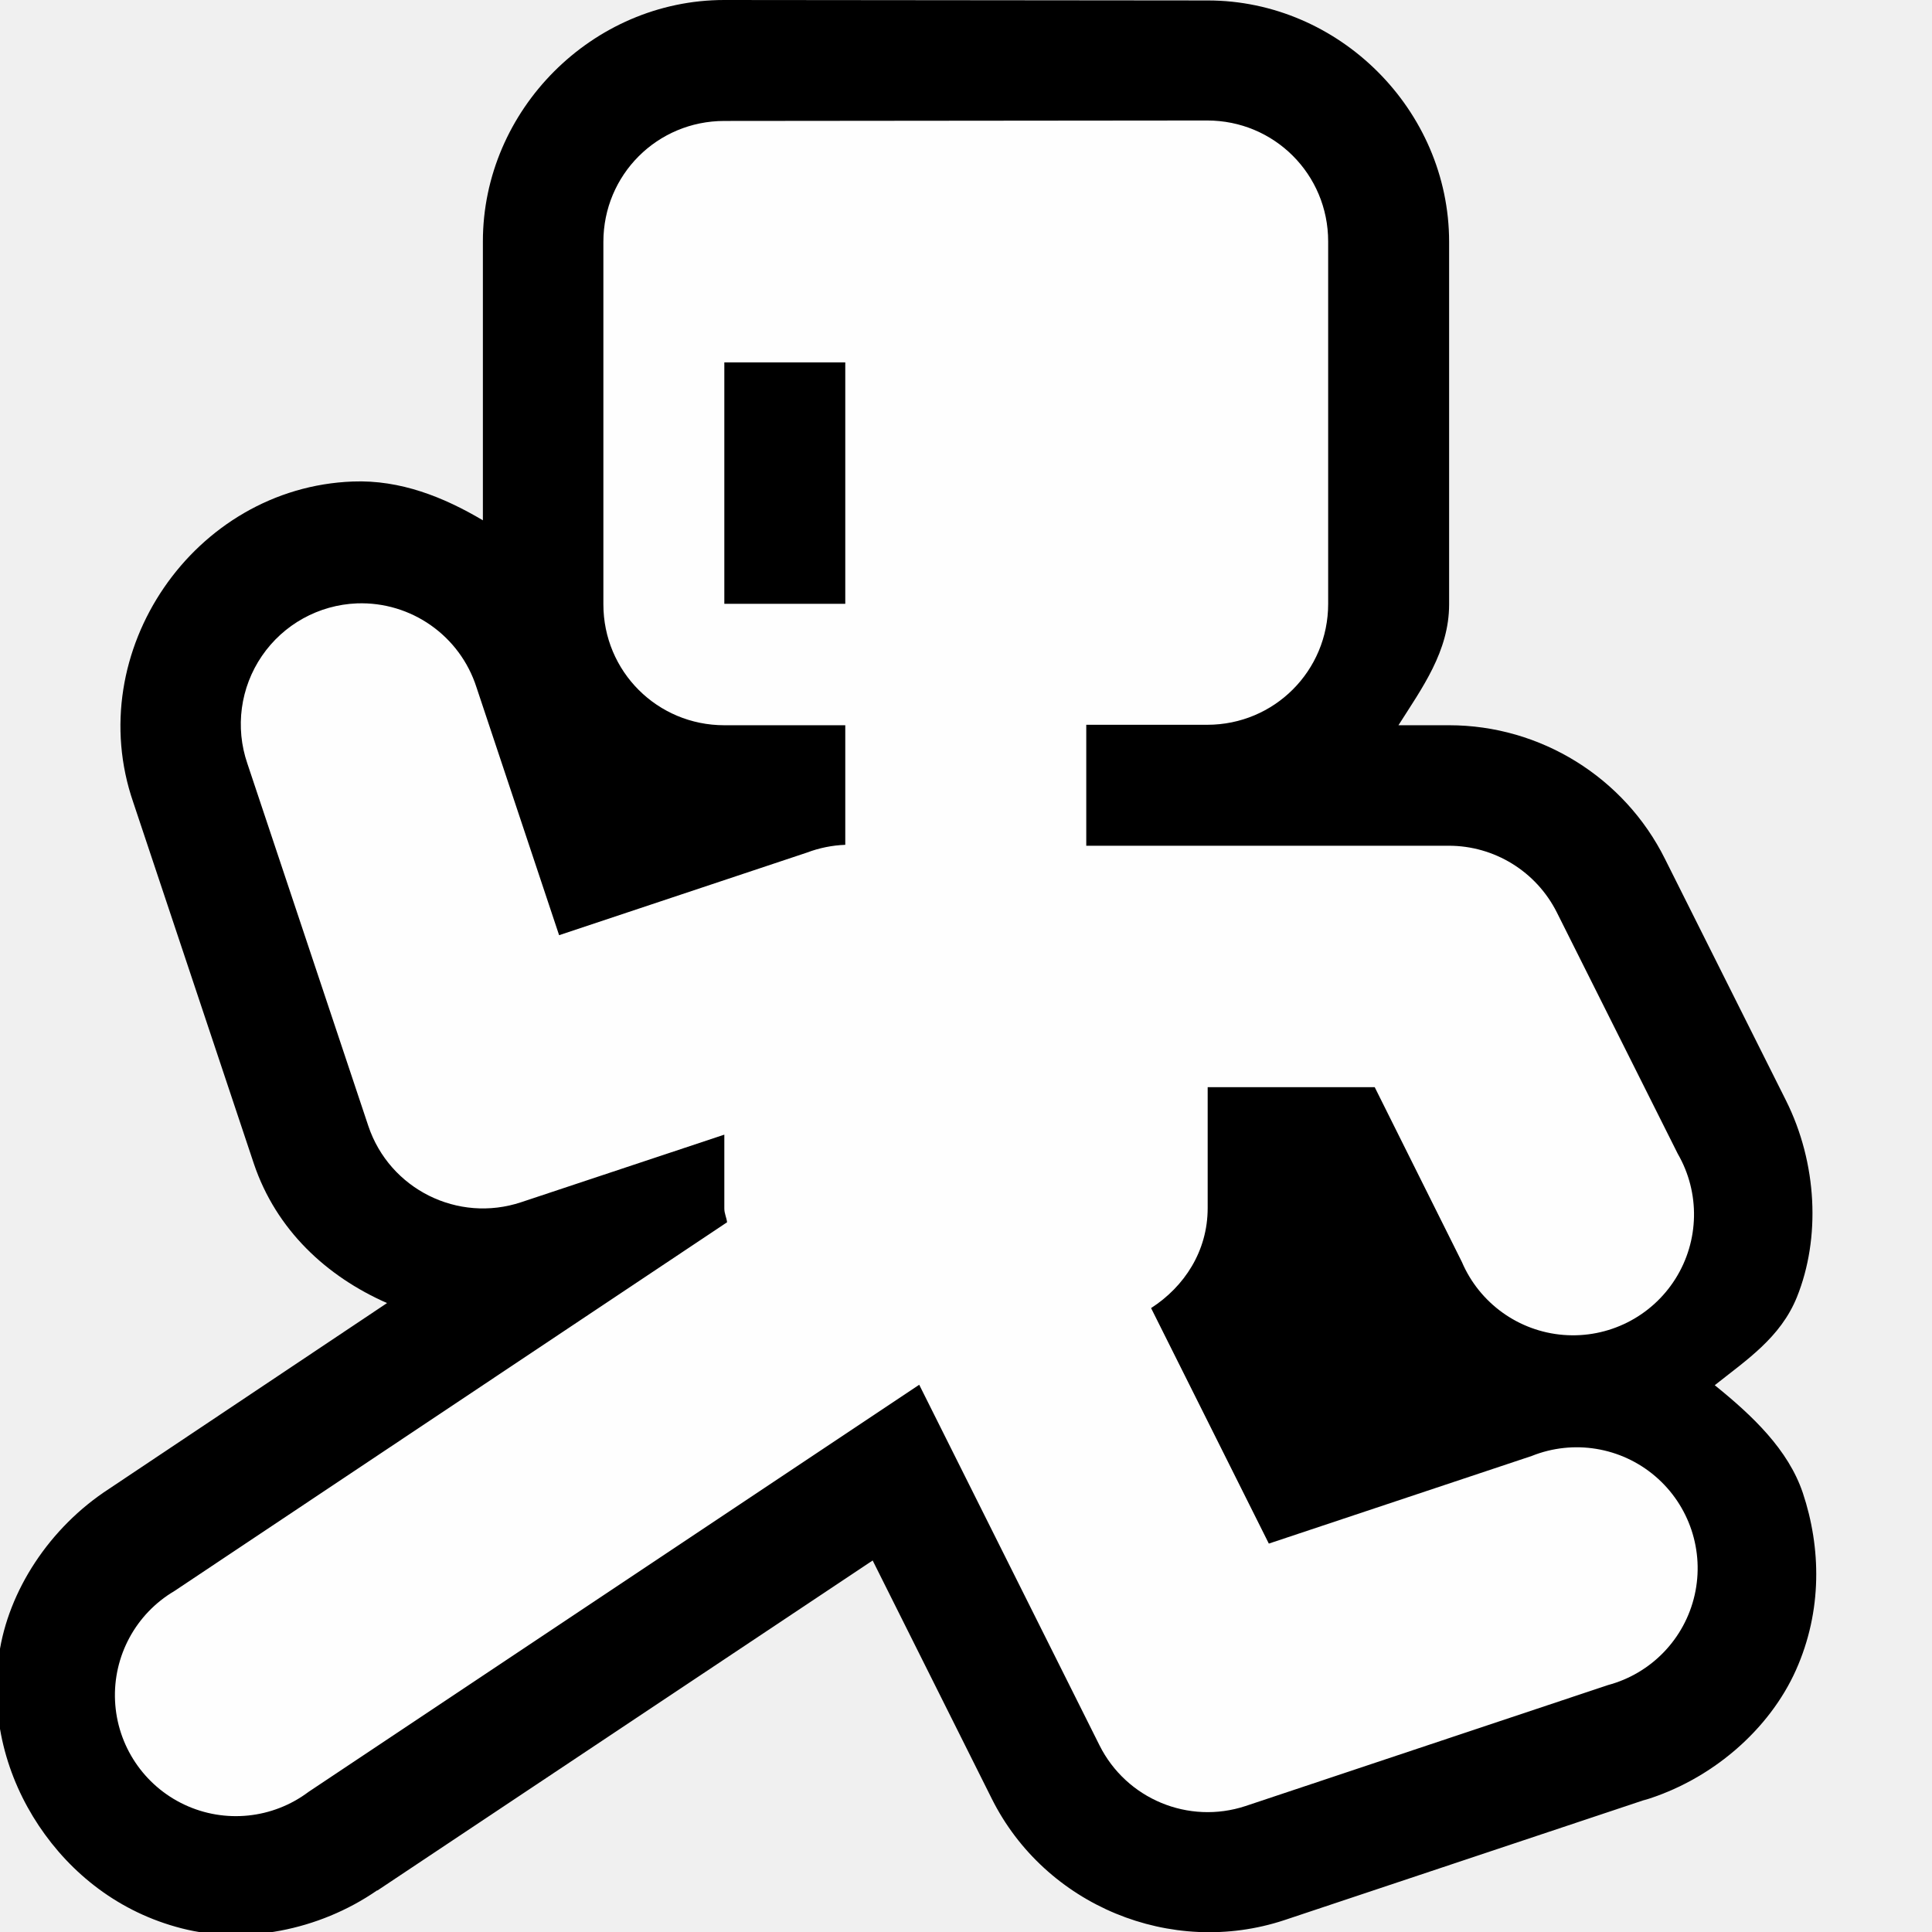
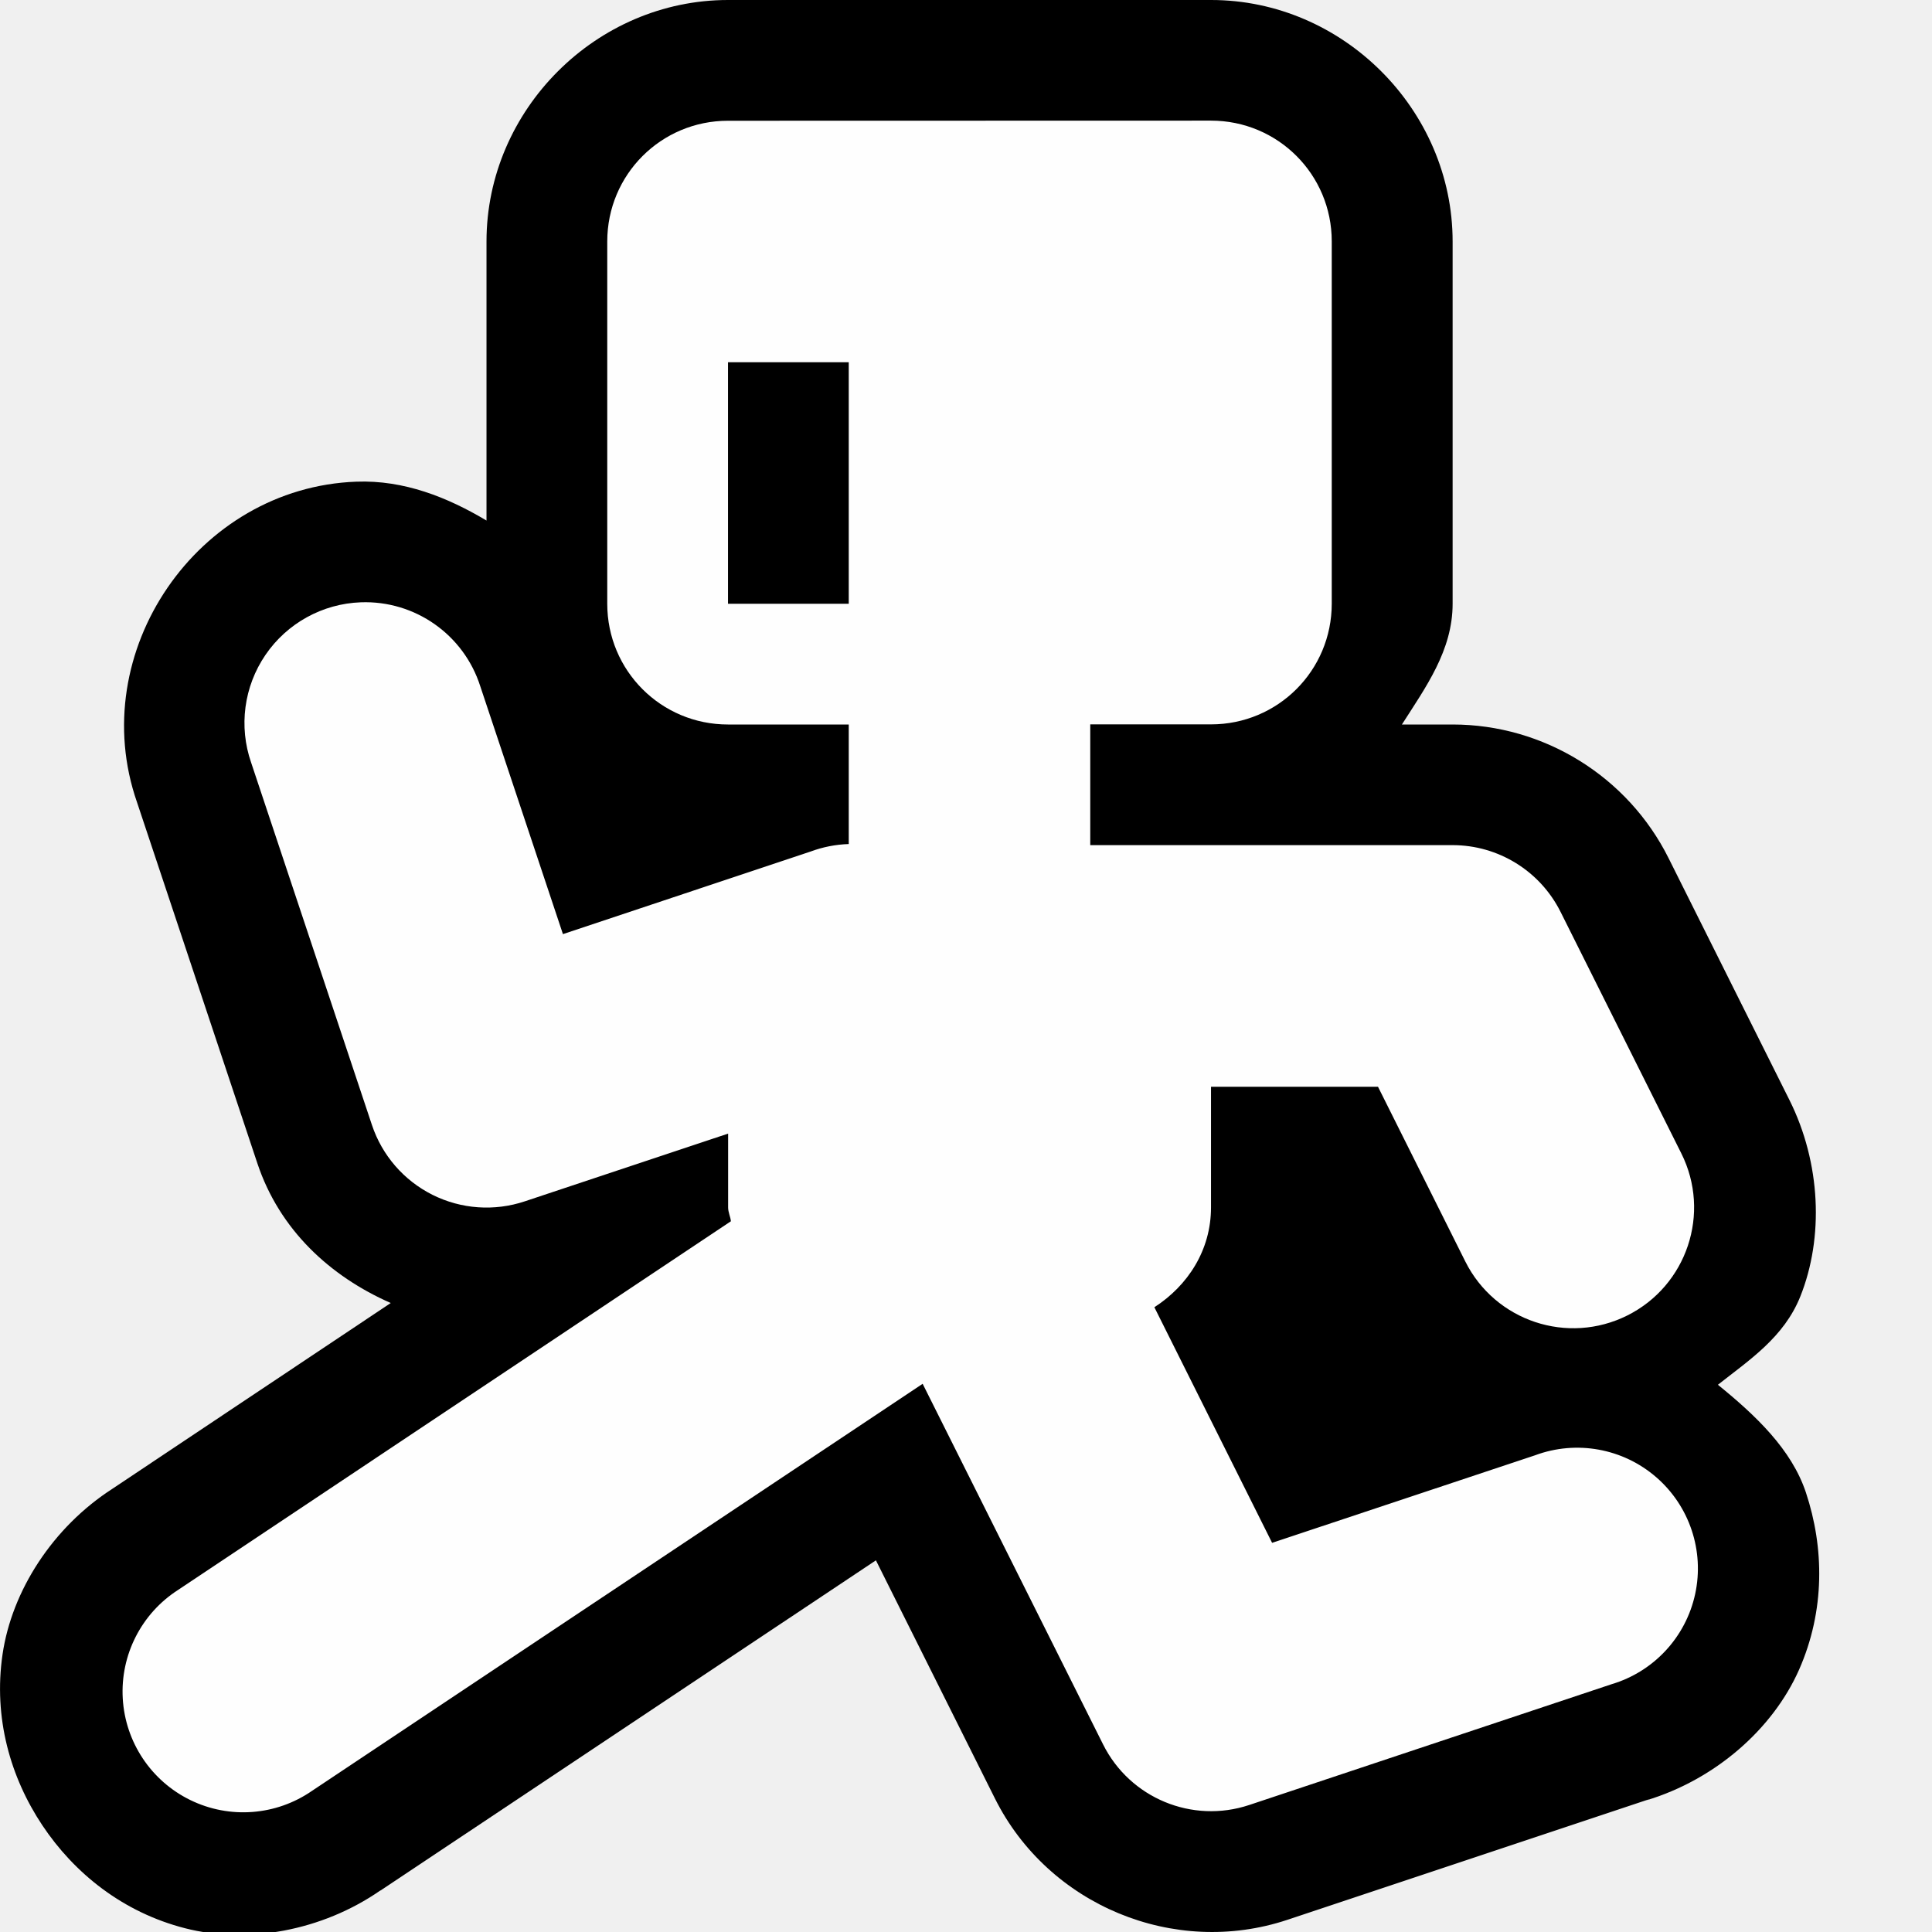
- <svg xmlns="http://www.w3.org/2000/svg" height="16" viewBox="0 0 4.233 4.233" width="16">
-   <path d="m1.587 0c-.289 0-.529.241-.529.529v.611c-.086-.051-.181-.089-.285-.085-.348.013-.595.373-.481.703l.264.791c.049.146.16.248.292.306l-.609.407c-.131.085-.221.224-.241.363-.02.139.017.27.087.375s.176.19.313.225c.136.035.299.006.428-.083h.001l1.085-.723.261.522c.117.234.393.348.641.266l.794-.265-.008.003c.151-.045.277-.156.335-.286.058-.13.055-.268.015-.388-.032-.095-.11-.169-.193-.236.069-.055.144-.104.18-.193.052-.129.045-.293-.024-.431l-.265-.529c-.089-.179-.273-.293-.473-.293h-.111c.052-.082.111-.162.111-.265v-.794c0-.289-.241-.529-.529-.529z" />
-   <path d="m1.587.265c-.147 0-.265.118-.265.265v.794c0 .147.118.265.265.265h.265v.262a.265.265 0 0 0 -.084.017l-.543.181-.181-.543a.265.265 0 0 0 -.262-.184.265.265 0 0 0 -.24.351l.265.794a.265.265 0 0 0 .335.167l.445-.148v.162c0 .011.005.02.006.03l-1.211.808a.265.265 0 1 0 .294.44l1.338-.892.395.79a.265.265 0 0 0 .32.133l.794-.265a.265.265 0 1 0 -.167-.502l-.576.192-.258-.516c.073-.047.124-.125.124-.219v-.265h.366l.191.383a.265.265 0 1 0 .473-.237l-.265-.529a.265.265 0 0 0 -.237-.146h-.794v-.265h.265c.147 0 .265-.118.265-.265v-.794c0-.147-.118-.265-.265-.265zm0 .529h.265v.529h-.265z" fill="#fff" fill-opacity=".996" />
+ <svg xmlns="http://www.w3.org/2000/svg" height="16" viewBox="0 0 16 16" width="16">
+   <g stroke-width="3.78">
+     <path d="m6.029 0c-1.091 0-2.0.909-2 2v2.311c-.323-.193-.685-.337-1.078-.322-1.317.048-2.25 1.412-1.816 2.656l.996 2.988c.184.553.604.938 1.105 1.158l-2.303 1.537c-.496.319-.835.846-.912 1.373-.077.527.066 1.02.33 1.416.264.396.666.72 1.182.852.515.132 1.132.023 1.617-.313h.002l4.102-2.734.986 1.973c.442.884 1.484 1.316 2.422 1.004l3-1-.029.011c.571-.172 1.048-.59 1.266-1.082.217-.492.208-1.012.057-1.467-.119-.358-.415-.638-.729-.893.261-.206.546-.392.682-.73.196-.489.171-1.107-.09-1.629l-1-2.001c-.338-.678-1.034-1.108-1.789-1.108h-.42c.197-.309.42-.613.42-1v-3c0-1.091-.909-2-2-2z" />
+     <path d="m6.029 1c-.554 0-1.0.446-1 1v3c0 .554.446 1.0 1.0 1h1v.99a1 1 0 0 0 -.316.062l-2.051.684-.684-2.051a1 1 0 0 0 -.99-.697 1 1 0 0 0 -.908 1.328l1 3a1 1 0 0 0 1.266.633l1.684-.561v.611c0 .041.019.076.023.115l-4.578 3.053a1 1 0 1 0 1.109 1.664l5.057-3.371 1.494 2.986a1 1 0 0 0 1.211.502l3-1a1 1 0 1 0 -.633-1.896l-2.178.725-.975-1.951c.276-.178.469-.472.469-.826v-1h1.383l.723 1.447a1 1 0 1 0 1.789-.895l-1-2a1 1 0 0 0 -.895-.553h-3v-1h1c.554 0 1-.446 1-1v-3c0-.554-.446-1-1-1zm0 2h1v2h-1z" fill="#fff" fill-opacity=".996" />
+   </g>
</svg>
